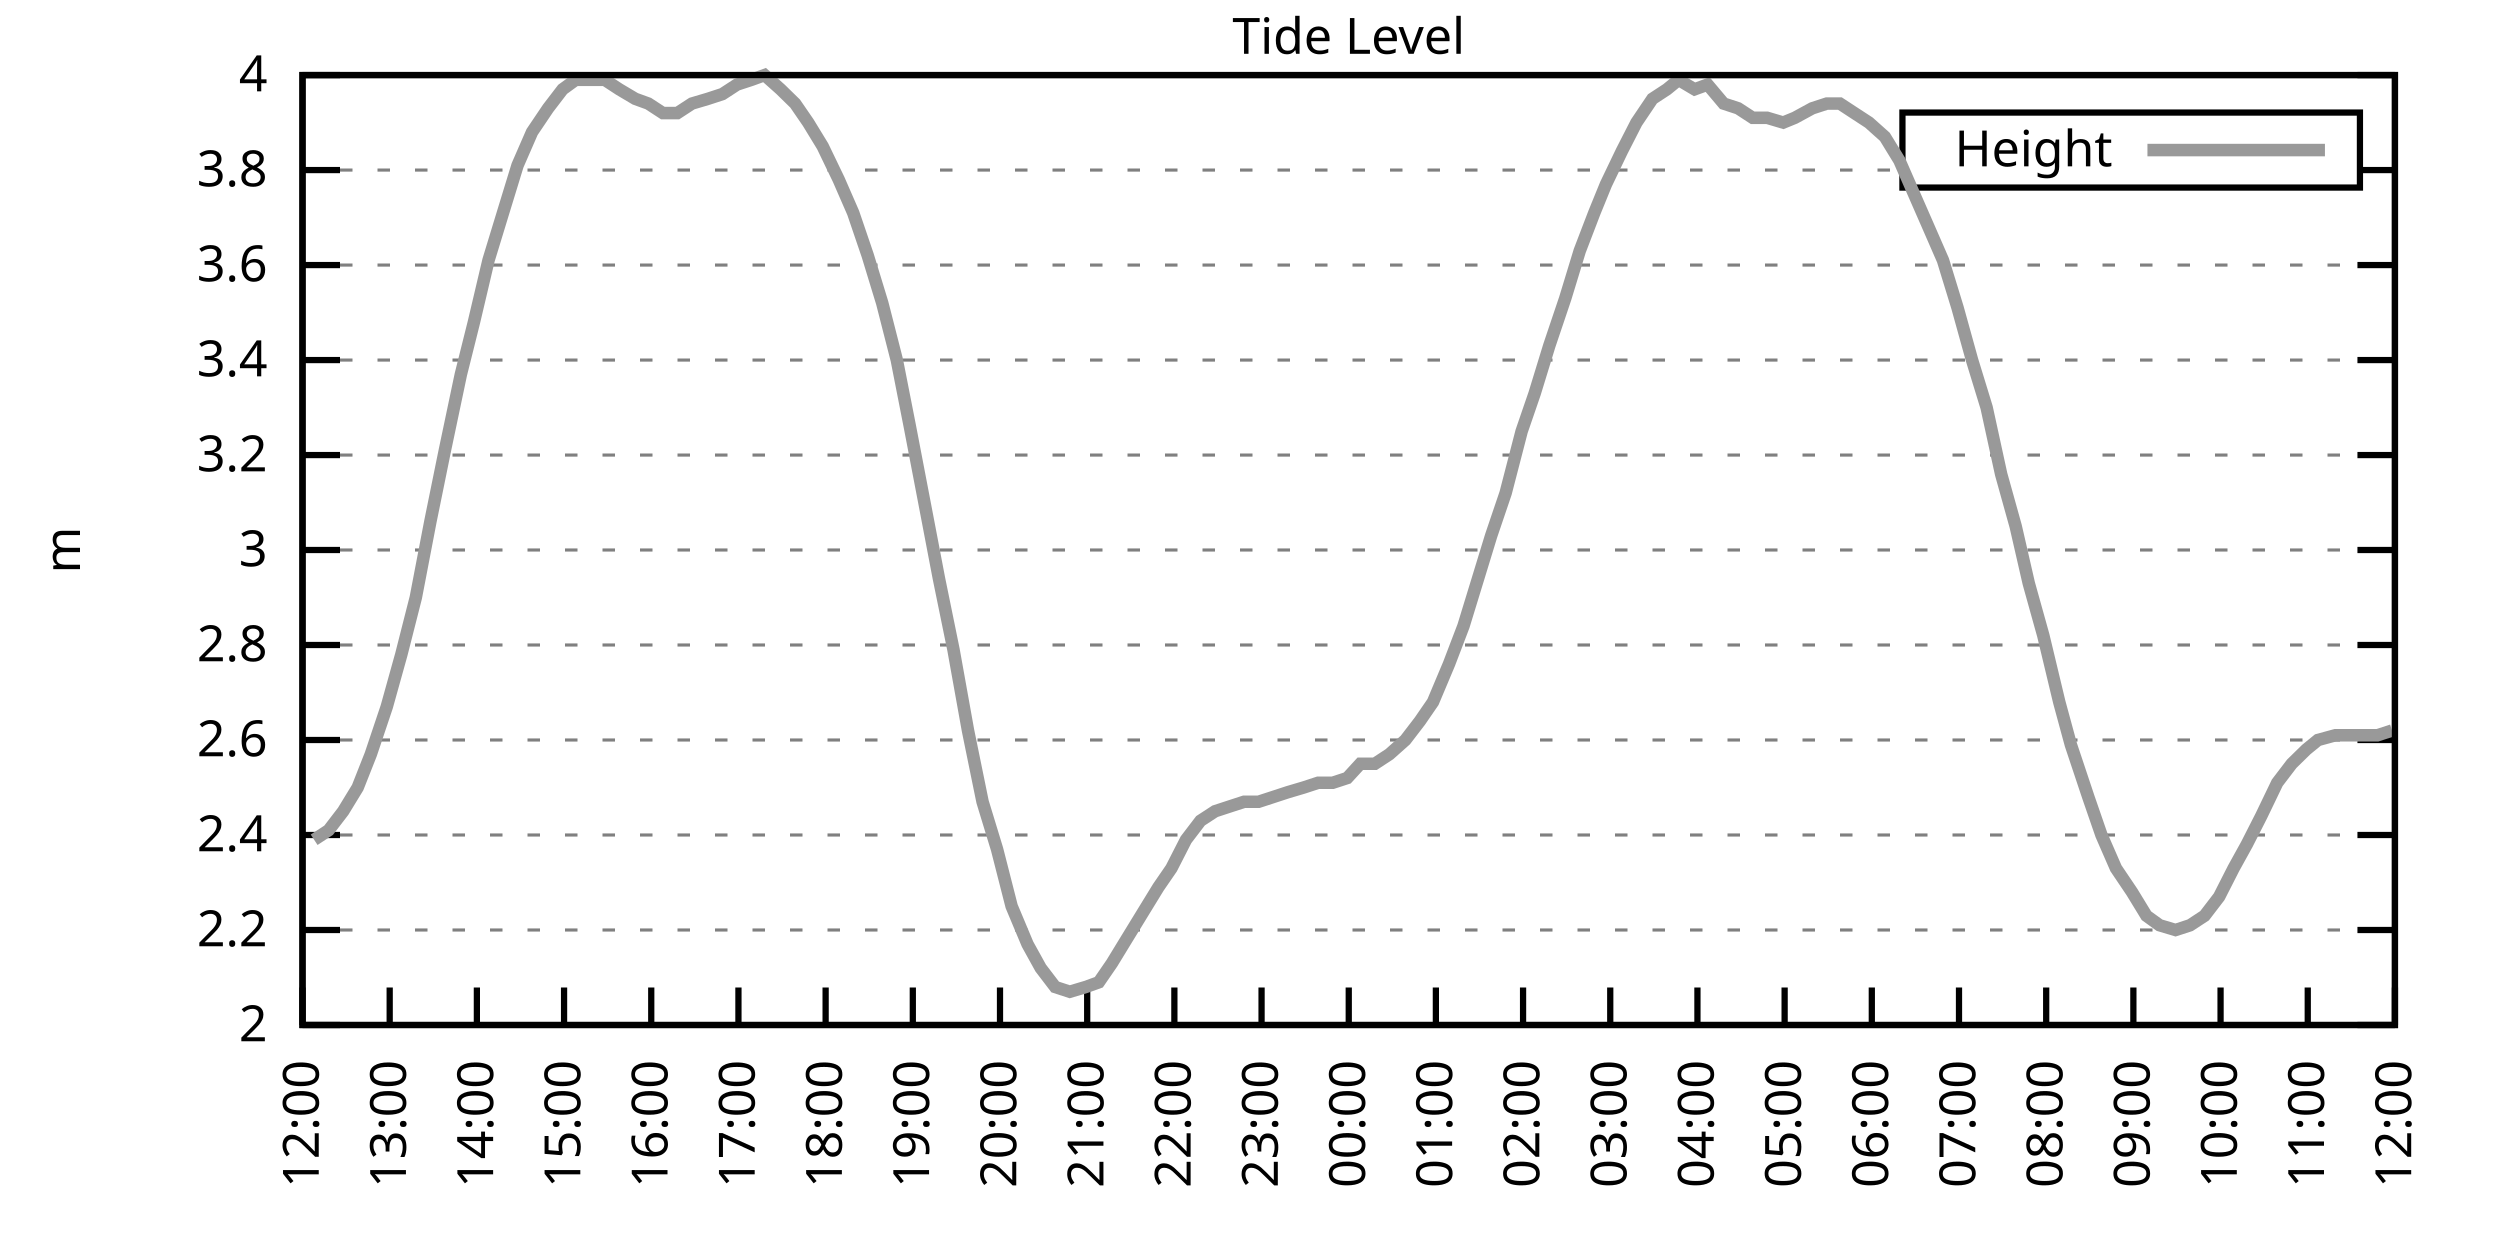
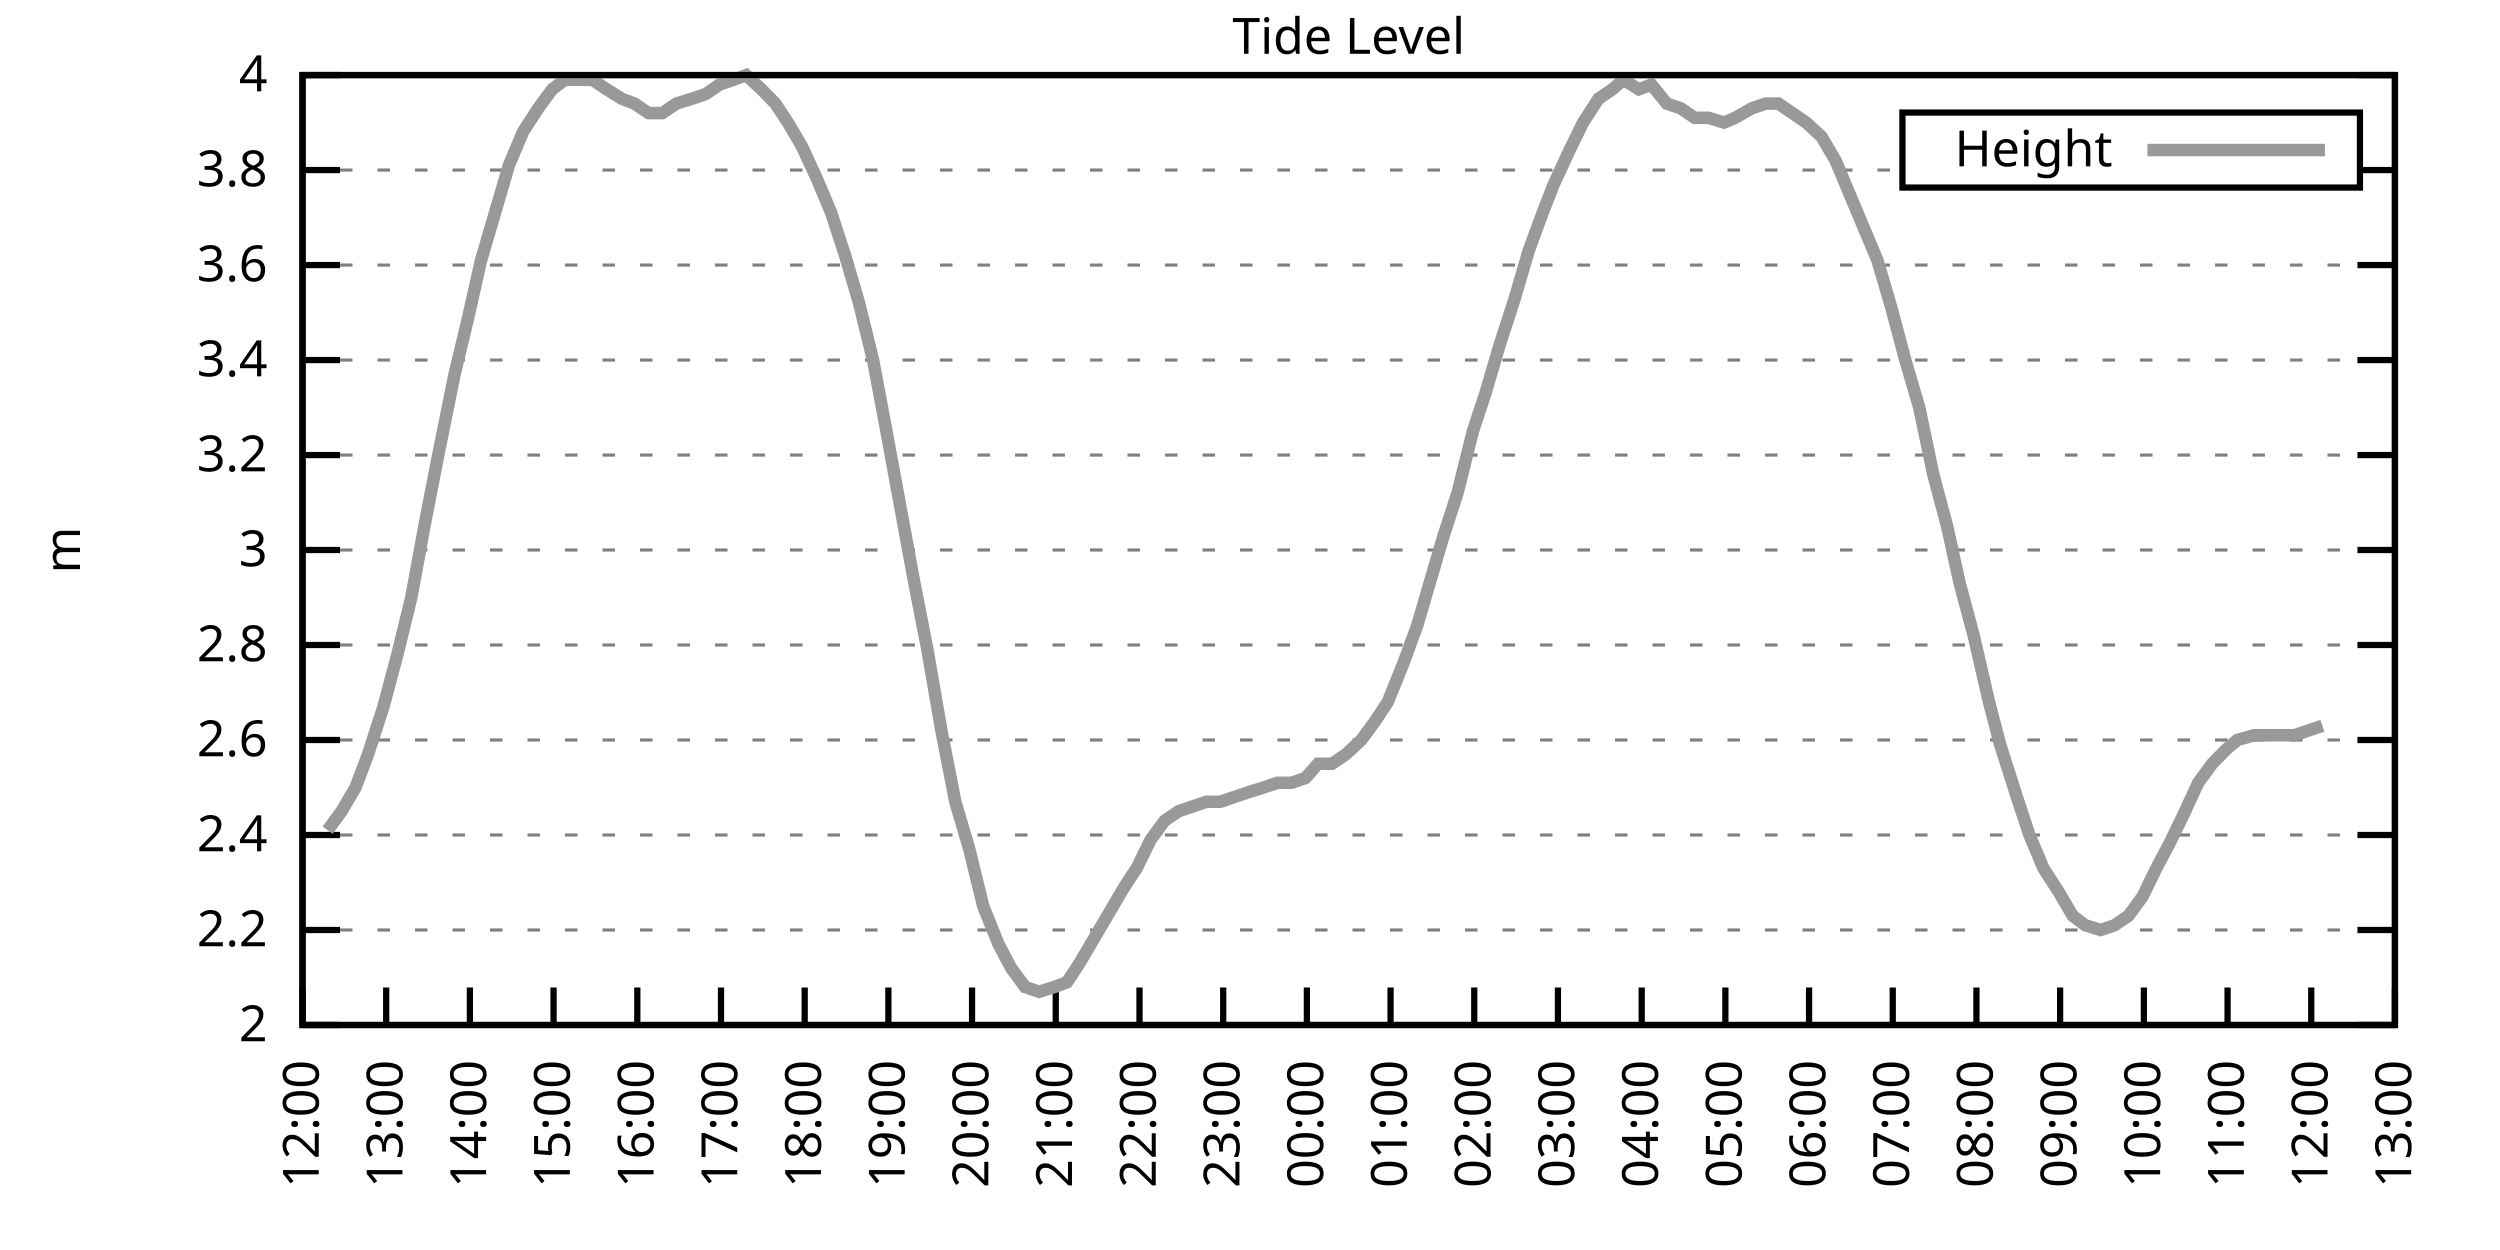
<svg xmlns="http://www.w3.org/2000/svg" xmlns:xlink="http://www.w3.org/1999/xlink" width="400" height="200" viewBox="0 0 400 200">
  <g id="gnuplot_canvas">
    <rect x="0" y="0" width="400" height="200" fill="none" />
    <defs>
      <circle id="gpDot" r="0.5" stroke-width="0.5" stroke="currentColor" />
      <path id="gpPt0" stroke-width="0.333" stroke="currentColor" d="M-1,0 h2 M0,-1 v2" />
      <path id="gpPt1" stroke-width="0.333" stroke="currentColor" d="M-1,-1 L1,1 M1,-1 L-1,1" />
      <path id="gpPt2" stroke-width="0.333" stroke="currentColor" d="M-1,0 L1,0 M0,-1 L0,1 M-1,-1 L1,1 M-1,1 L1,-1" />
      <rect id="gpPt3" stroke-width="0.333" stroke="currentColor" x="-1" y="-1" width="2" height="2" />
      <rect id="gpPt4" stroke-width="0.333" stroke="currentColor" fill="currentColor" x="-1" y="-1" width="2" height="2" />
      <circle id="gpPt5" stroke-width="0.333" stroke="currentColor" cx="0" cy="0" r="1" />
      <use xlink:href="#gpPt5" id="gpPt6" fill="currentColor" stroke="none" />
      <path id="gpPt7" stroke-width="0.333" stroke="currentColor" d="M0,-1.33 L-1.33,0.67 L1.33,0.67 z" />
      <use xlink:href="#gpPt7" id="gpPt8" fill="currentColor" stroke="none" />
      <use xlink:href="#gpPt7" id="gpPt9" stroke="currentColor" transform="rotate(180)" />
      <use xlink:href="#gpPt9" id="gpPt10" fill="currentColor" stroke="none" />
      <use xlink:href="#gpPt3" id="gpPt11" stroke="currentColor" transform="rotate(45)" />
      <use xlink:href="#gpPt11" id="gpPt12" fill="currentColor" stroke="none" />
      <path id="gpPt13" stroke-width="0.333" stroke="currentColor" d="M0,1.330 L1.265,0.411 L0.782,-1.067 L-0.782,-1.076 L-1.265,0.411 z" />
      <use xlink:href="#gpPt13" id="gpPt14" fill="currentColor" stroke="none" />
      <filter id="textbox" filterUnits="objectBoundingBox" x="0" y="0" height="1" width="1">
        <feFlood flood-color="white" flood-opacity="1" result="bgnd" />
        <feComposite in="SourceGraphic" in2="bgnd" operator="atop" />
      </filter>
      <filter id="greybox" filterUnits="objectBoundingBox" x="0" y="0" height="1" width="1">
        <feFlood flood-color="lightgrey" flood-opacity="1" result="grey" />
        <feComposite in="SourceGraphic" in2="grey" operator="atop" />
      </filter>
    </defs>
    <g fill="none" color="white" stroke="currentColor" stroke-width="1.00" stroke-linecap="butt" stroke-linejoin="miter">
</g>
    <g fill="none" color="black" stroke="currentColor" stroke-width="1.00" stroke-linecap="butt" stroke-linejoin="miter">
      <g stroke="none" shape-rendering="crispEdges">
        <polygon fill="rgb(255, 255, 255)" points="48.40,164.00 383.18,164.00 383.18,12.02 48.40,12.02 " />
      </g>
    </g>
    <g fill="none" color="black" stroke="currentColor" stroke-width="1.00" stroke-linecap="butt" stroke-linejoin="miter">
</g>
    <g fill="none" color="black" stroke="black" stroke-width="0.50" stroke-linecap="butt" stroke-linejoin="miter">
</g>
    <g fill="none" color="gray" stroke="currentColor" stroke-width="0.50" stroke-linecap="butt" stroke-linejoin="miter">
      <path stroke="gray" stroke-dasharray="2,4" class="gridline" d="M48.40,164.00 L383.19,164.00  " />
    </g>
    <g fill="none" color="gray" stroke="gray" stroke-width="1.00" stroke-linecap="butt" stroke-linejoin="miter">
</g>
    <g fill="none" color="black" stroke="currentColor" stroke-width="1.00" stroke-linecap="butt" stroke-linejoin="miter">
      <path stroke="black" d="M48.40,164.00 L54.40,164.00 M383.19,164.00 L377.19,164.00  " />
      <g transform="translate(42.80,166.60)" stroke="none" fill="black" font-family="Sans" font-size="8.00" text-anchor="end">
        <text>
          <tspan font-family="Sans"> 2</tspan>
        </text>
      </g>
    </g>
    <g fill="none" color="black" stroke="currentColor" stroke-width="1.00" stroke-linecap="butt" stroke-linejoin="miter">
</g>
    <g fill="none" color="black" stroke="black" stroke-width="0.50" stroke-linecap="butt" stroke-linejoin="miter">
</g>
    <g fill="none" color="gray" stroke="currentColor" stroke-width="0.50" stroke-linecap="butt" stroke-linejoin="miter">
      <path stroke="gray" stroke-dasharray="2,4" class="gridline" d="M48.40,148.80 L383.19,148.80  " />
    </g>
    <g fill="none" color="gray" stroke="gray" stroke-width="1.00" stroke-linecap="butt" stroke-linejoin="miter">
</g>
    <g fill="none" color="black" stroke="currentColor" stroke-width="1.00" stroke-linecap="butt" stroke-linejoin="miter">
      <path stroke="black" d="M48.40,148.80 L54.40,148.80 M383.19,148.80 L377.19,148.80  " />
      <g transform="translate(42.80,151.40)" stroke="none" fill="black" font-family="Sans" font-size="8.00" text-anchor="end">
        <text>
          <tspan font-family="Sans"> 2.2</tspan>
        </text>
      </g>
    </g>
    <g fill="none" color="black" stroke="currentColor" stroke-width="1.00" stroke-linecap="butt" stroke-linejoin="miter">
</g>
    <g fill="none" color="black" stroke="black" stroke-width="0.50" stroke-linecap="butt" stroke-linejoin="miter">
</g>
    <g fill="none" color="gray" stroke="currentColor" stroke-width="0.50" stroke-linecap="butt" stroke-linejoin="miter">
      <path stroke="gray" stroke-dasharray="2,4" class="gridline" d="M48.40,133.60 L383.19,133.60  " />
    </g>
    <g fill="none" color="gray" stroke="gray" stroke-width="1.00" stroke-linecap="butt" stroke-linejoin="miter">
</g>
    <g fill="none" color="black" stroke="currentColor" stroke-width="1.00" stroke-linecap="butt" stroke-linejoin="miter">
      <path stroke="black" d="M48.40,133.60 L54.40,133.60 M383.19,133.60 L377.19,133.60  " />
      <g transform="translate(42.80,136.20)" stroke="none" fill="black" font-family="Sans" font-size="8.00" text-anchor="end">
        <text>
          <tspan font-family="Sans"> 2.4</tspan>
        </text>
      </g>
    </g>
    <g fill="none" color="black" stroke="currentColor" stroke-width="1.00" stroke-linecap="butt" stroke-linejoin="miter">
</g>
    <g fill="none" color="black" stroke="black" stroke-width="0.50" stroke-linecap="butt" stroke-linejoin="miter">
</g>
    <g fill="none" color="gray" stroke="currentColor" stroke-width="0.50" stroke-linecap="butt" stroke-linejoin="miter">
      <path stroke="gray" stroke-dasharray="2,4" class="gridline" d="M48.40,118.40 L383.19,118.40  " />
    </g>
    <g fill="none" color="gray" stroke="gray" stroke-width="1.00" stroke-linecap="butt" stroke-linejoin="miter">
</g>
    <g fill="none" color="black" stroke="currentColor" stroke-width="1.00" stroke-linecap="butt" stroke-linejoin="miter">
      <path stroke="black" d="M48.40,118.40 L54.40,118.40 M383.19,118.40 L377.19,118.40  " />
      <g transform="translate(42.80,121.00)" stroke="none" fill="black" font-family="Sans" font-size="8.00" text-anchor="end">
        <text>
          <tspan font-family="Sans"> 2.6</tspan>
        </text>
      </g>
    </g>
    <g fill="none" color="black" stroke="currentColor" stroke-width="1.00" stroke-linecap="butt" stroke-linejoin="miter">
</g>
    <g fill="none" color="black" stroke="black" stroke-width="0.50" stroke-linecap="butt" stroke-linejoin="miter">
</g>
    <g fill="none" color="gray" stroke="currentColor" stroke-width="0.50" stroke-linecap="butt" stroke-linejoin="miter">
      <path stroke="gray" stroke-dasharray="2,4" class="gridline" d="M48.40,103.20 L383.19,103.20  " />
    </g>
    <g fill="none" color="gray" stroke="gray" stroke-width="1.00" stroke-linecap="butt" stroke-linejoin="miter">
</g>
    <g fill="none" color="black" stroke="currentColor" stroke-width="1.00" stroke-linecap="butt" stroke-linejoin="miter">
      <path stroke="black" d="M48.40,103.20 L54.40,103.20 M383.19,103.20 L377.19,103.20  " />
      <g transform="translate(42.80,105.80)" stroke="none" fill="black" font-family="Sans" font-size="8.00" text-anchor="end">
        <text>
          <tspan font-family="Sans"> 2.8</tspan>
        </text>
      </g>
    </g>
    <g fill="none" color="black" stroke="currentColor" stroke-width="1.00" stroke-linecap="butt" stroke-linejoin="miter">
</g>
    <g fill="none" color="black" stroke="black" stroke-width="0.50" stroke-linecap="butt" stroke-linejoin="miter">
</g>
    <g fill="none" color="gray" stroke="currentColor" stroke-width="0.50" stroke-linecap="butt" stroke-linejoin="miter">
      <path stroke="gray" stroke-dasharray="2,4" class="gridline" d="M48.40,88.00 L383.19,88.00  " />
    </g>
    <g fill="none" color="gray" stroke="gray" stroke-width="1.00" stroke-linecap="butt" stroke-linejoin="miter">
</g>
    <g fill="none" color="black" stroke="currentColor" stroke-width="1.00" stroke-linecap="butt" stroke-linejoin="miter">
      <path stroke="black" d="M48.40,88.00 L54.40,88.00 M383.19,88.00 L377.19,88.00  " />
      <g transform="translate(42.80,90.60)" stroke="none" fill="black" font-family="Sans" font-size="8.00" text-anchor="end">
        <text>
          <tspan font-family="Sans"> 3</tspan>
        </text>
      </g>
    </g>
    <g fill="none" color="black" stroke="currentColor" stroke-width="1.00" stroke-linecap="butt" stroke-linejoin="miter">
</g>
    <g fill="none" color="black" stroke="black" stroke-width="0.50" stroke-linecap="butt" stroke-linejoin="miter">
</g>
    <g fill="none" color="gray" stroke="currentColor" stroke-width="0.50" stroke-linecap="butt" stroke-linejoin="miter">
      <path stroke="gray" stroke-dasharray="2,4" class="gridline" d="M48.40,72.81 L383.19,72.81  " />
    </g>
    <g fill="none" color="gray" stroke="gray" stroke-width="1.00" stroke-linecap="butt" stroke-linejoin="miter">
</g>
    <g fill="none" color="black" stroke="currentColor" stroke-width="1.00" stroke-linecap="butt" stroke-linejoin="miter">
      <path stroke="black" d="M48.40,72.81 L54.40,72.81 M383.19,72.81 L377.19,72.81  " />
      <g transform="translate(42.80,75.41)" stroke="none" fill="black" font-family="Sans" font-size="8.00" text-anchor="end">
        <text>
          <tspan font-family="Sans"> 3.2</tspan>
        </text>
      </g>
    </g>
    <g fill="none" color="black" stroke="currentColor" stroke-width="1.00" stroke-linecap="butt" stroke-linejoin="miter">
</g>
    <g fill="none" color="black" stroke="black" stroke-width="0.50" stroke-linecap="butt" stroke-linejoin="miter">
</g>
    <g fill="none" color="gray" stroke="currentColor" stroke-width="0.50" stroke-linecap="butt" stroke-linejoin="miter">
      <path stroke="gray" stroke-dasharray="2,4" class="gridline" d="M48.40,57.61 L383.19,57.61  " />
    </g>
    <g fill="none" color="gray" stroke="gray" stroke-width="1.00" stroke-linecap="butt" stroke-linejoin="miter">
</g>
    <g fill="none" color="black" stroke="currentColor" stroke-width="1.00" stroke-linecap="butt" stroke-linejoin="miter">
      <path stroke="black" d="M48.40,57.61 L54.40,57.61 M383.19,57.61 L377.19,57.61  " />
      <g transform="translate(42.80,60.21)" stroke="none" fill="black" font-family="Sans" font-size="8.00" text-anchor="end">
        <text>
          <tspan font-family="Sans"> 3.4</tspan>
        </text>
      </g>
    </g>
    <g fill="none" color="black" stroke="currentColor" stroke-width="1.00" stroke-linecap="butt" stroke-linejoin="miter">
</g>
    <g fill="none" color="black" stroke="black" stroke-width="0.50" stroke-linecap="butt" stroke-linejoin="miter">
</g>
    <g fill="none" color="gray" stroke="currentColor" stroke-width="0.50" stroke-linecap="butt" stroke-linejoin="miter">
      <path stroke="gray" stroke-dasharray="2,4" class="gridline" d="M48.40,42.41 L383.19,42.41  " />
    </g>
    <g fill="none" color="gray" stroke="gray" stroke-width="1.00" stroke-linecap="butt" stroke-linejoin="miter">
</g>
    <g fill="none" color="black" stroke="currentColor" stroke-width="1.00" stroke-linecap="butt" stroke-linejoin="miter">
      <path stroke="black" d="M48.40,42.41 L54.40,42.41 M383.19,42.41 L377.19,42.41  " />
      <g transform="translate(42.80,45.01)" stroke="none" fill="black" font-family="Sans" font-size="8.00" text-anchor="end">
        <text>
          <tspan font-family="Sans"> 3.6</tspan>
        </text>
      </g>
    </g>
    <g fill="none" color="black" stroke="currentColor" stroke-width="1.00" stroke-linecap="butt" stroke-linejoin="miter">
</g>
    <g fill="none" color="black" stroke="black" stroke-width="0.50" stroke-linecap="butt" stroke-linejoin="miter">
</g>
    <g fill="none" color="gray" stroke="currentColor" stroke-width="0.50" stroke-linecap="butt" stroke-linejoin="miter">
      <path stroke="gray" stroke-dasharray="2,4" class="gridline" d="M48.40,27.21 L304.39,27.21 M377.59,27.21 L383.19,27.21  " />
    </g>
    <g fill="none" color="gray" stroke="gray" stroke-width="1.00" stroke-linecap="butt" stroke-linejoin="miter">
</g>
    <g fill="none" color="black" stroke="currentColor" stroke-width="1.00" stroke-linecap="butt" stroke-linejoin="miter">
      <path stroke="black" d="M48.40,27.21 L54.40,27.21 M383.19,27.21 L377.19,27.21  " />
      <g transform="translate(42.80,29.81)" stroke="none" fill="black" font-family="Sans" font-size="8.00" text-anchor="end">
        <text>
          <tspan font-family="Sans"> 3.8</tspan>
        </text>
      </g>
    </g>
    <g fill="none" color="black" stroke="currentColor" stroke-width="1.00" stroke-linecap="butt" stroke-linejoin="miter">
</g>
    <g fill="none" color="black" stroke="black" stroke-width="0.50" stroke-linecap="butt" stroke-linejoin="miter">
</g>
    <g fill="none" color="gray" stroke="currentColor" stroke-width="0.50" stroke-linecap="butt" stroke-linejoin="miter">
      <path stroke="gray" stroke-dasharray="2,4" class="gridline" d="M48.40,12.01 L383.19,12.01  " />
    </g>
    <g fill="none" color="gray" stroke="gray" stroke-width="1.00" stroke-linecap="butt" stroke-linejoin="miter">
</g>
    <g fill="none" color="black" stroke="currentColor" stroke-width="1.00" stroke-linecap="butt" stroke-linejoin="miter">
      <path stroke="black" d="M48.40,12.01 L54.40,12.01 M383.19,12.01 L377.19,12.01  " />
      <g transform="translate(42.80,14.61)" stroke="none" fill="black" font-family="Sans" font-size="8.00" text-anchor="end">
        <text>
          <tspan font-family="Sans"> 4</tspan>
        </text>
      </g>
    </g>
    <g fill="none" color="black" stroke="currentColor" stroke-width="1.00" stroke-linecap="butt" stroke-linejoin="miter">
      <path stroke="black" d="M48.40,164.00 L48.40,158.00  " />
      <g transform="translate(51.00,169.60) rotate(270.00)" stroke="none" fill="black" font-family="Sans" font-size="8.00" text-anchor="end">
        <text>
          <tspan font-family="Sans">12:00</tspan>
        </text>
      </g>
    </g>
    <g fill="none" color="black" stroke="currentColor" stroke-width="1.00" stroke-linecap="butt" stroke-linejoin="miter">
-       <path stroke="black" d="M62.35,164.00 L62.35,158.00  " />
-       <g transform="translate(64.95,169.60) rotate(270.00)" stroke="none" fill="black" font-family="Sans" font-size="8.00" text-anchor="end">
+       <path stroke="black" d="M61.79,164.00 L61.79,158.00  " />
+       <g transform="translate(64.39,169.60) rotate(270.00)" stroke="none" fill="black" font-family="Sans" font-size="8.00" text-anchor="end">
        <text>
          <tspan font-family="Sans">13:00</tspan>
        </text>
      </g>
    </g>
    <g fill="none" color="black" stroke="currentColor" stroke-width="1.00" stroke-linecap="butt" stroke-linejoin="miter">
-       <path stroke="black" d="M76.30,164.00 L76.30,158.00  " />
-       <g transform="translate(78.90,169.60) rotate(270.00)" stroke="none" fill="black" font-family="Sans" font-size="8.00" text-anchor="end">
+       <path stroke="black" d="M75.18,164.00 L75.18,158.00  " />
+       <g transform="translate(77.78,169.60) rotate(270.00)" stroke="none" fill="black" font-family="Sans" font-size="8.00" text-anchor="end">
        <text>
          <tspan font-family="Sans">14:00</tspan>
        </text>
      </g>
    </g>
    <g fill="none" color="black" stroke="currentColor" stroke-width="1.00" stroke-linecap="butt" stroke-linejoin="miter">
-       <path stroke="black" d="M90.25,164.00 L90.25,158.00  " />
-       <g transform="translate(92.85,169.60) rotate(270.00)" stroke="none" fill="black" font-family="Sans" font-size="8.00" text-anchor="end">
+       <path stroke="black" d="M88.57,164.00 L88.57,158.00  " />
+       <g transform="translate(91.17,169.60) rotate(270.00)" stroke="none" fill="black" font-family="Sans" font-size="8.00" text-anchor="end">
        <text>
          <tspan font-family="Sans">15:00</tspan>
        </text>
      </g>
    </g>
    <g fill="none" color="black" stroke="currentColor" stroke-width="1.00" stroke-linecap="butt" stroke-linejoin="miter">
-       <path stroke="black" d="M104.20,164.00 L104.20,158.00  " />
-       <g transform="translate(106.80,169.60) rotate(270.00)" stroke="none" fill="black" font-family="Sans" font-size="8.00" text-anchor="end">
+       <path stroke="black" d="M101.97,164.00 L101.97,158.00  " />
+       <g transform="translate(104.57,169.60) rotate(270.00)" stroke="none" fill="black" font-family="Sans" font-size="8.00" text-anchor="end">
        <text>
          <tspan font-family="Sans">16:00</tspan>
        </text>
      </g>
    </g>
    <g fill="none" color="black" stroke="currentColor" stroke-width="1.00" stroke-linecap="butt" stroke-linejoin="miter">
-       <path stroke="black" d="M118.15,164.00 L118.15,158.00  " />
-       <g transform="translate(120.75,169.60) rotate(270.00)" stroke="none" fill="black" font-family="Sans" font-size="8.00" text-anchor="end">
+       <path stroke="black" d="M115.36,164.00 L115.36,158.00  " />
+       <g transform="translate(117.96,169.60) rotate(270.00)" stroke="none" fill="black" font-family="Sans" font-size="8.00" text-anchor="end">
        <text>
          <tspan font-family="Sans">17:00</tspan>
        </text>
      </g>
    </g>
    <g fill="none" color="black" stroke="currentColor" stroke-width="1.00" stroke-linecap="butt" stroke-linejoin="miter">
-       <path stroke="black" d="M132.10,164.00 L132.10,158.00  " />
-       <g transform="translate(134.70,169.60) rotate(270.00)" stroke="none" fill="black" font-family="Sans" font-size="8.00" text-anchor="end">
+       <path stroke="black" d="M128.75,164.00 L128.75,158.00  " />
+       <g transform="translate(131.35,169.60) rotate(270.00)" stroke="none" fill="black" font-family="Sans" font-size="8.00" text-anchor="end">
        <text>
          <tspan font-family="Sans">18:00</tspan>
        </text>
      </g>
    </g>
    <g fill="none" color="black" stroke="currentColor" stroke-width="1.00" stroke-linecap="butt" stroke-linejoin="miter">
-       <path stroke="black" d="M146.05,164.00 L146.05,158.00  " />
-       <g transform="translate(148.65,169.60) rotate(270.00)" stroke="none" fill="black" font-family="Sans" font-size="8.00" text-anchor="end">
+       <path stroke="black" d="M142.14,164.00 L142.14,158.00  " />
+       <g transform="translate(144.74,169.60) rotate(270.00)" stroke="none" fill="black" font-family="Sans" font-size="8.00" text-anchor="end">
        <text>
          <tspan font-family="Sans">19:00</tspan>
        </text>
      </g>
    </g>
    <g fill="none" color="black" stroke="currentColor" stroke-width="1.00" stroke-linecap="butt" stroke-linejoin="miter">
-       <path stroke="black" d="M160.00,164.00 L160.00,158.00  " />
-       <g transform="translate(162.60,169.60) rotate(270.00)" stroke="none" fill="black" font-family="Sans" font-size="8.00" text-anchor="end">
+       <path stroke="black" d="M155.53,164.00 L155.53,158.00  " />
+       <g transform="translate(158.13,169.60) rotate(270.00)" stroke="none" fill="black" font-family="Sans" font-size="8.00" text-anchor="end">
        <text>
          <tspan font-family="Sans">20:00</tspan>
        </text>
      </g>
    </g>
    <g fill="none" color="black" stroke="currentColor" stroke-width="1.00" stroke-linecap="butt" stroke-linejoin="miter">
-       <path stroke="black" d="M173.95,164.00 L173.95,158.00  " />
-       <g transform="translate(176.55,169.60) rotate(270.00)" stroke="none" fill="black" font-family="Sans" font-size="8.00" text-anchor="end">
+       <path stroke="black" d="M168.92,164.00 L168.92,158.00  " />
+       <g transform="translate(171.52,169.60) rotate(270.00)" stroke="none" fill="black" font-family="Sans" font-size="8.00" text-anchor="end">
        <text>
          <tspan font-family="Sans">21:00</tspan>
        </text>
      </g>
    </g>
    <g fill="none" color="black" stroke="currentColor" stroke-width="1.00" stroke-linecap="butt" stroke-linejoin="miter">
-       <path stroke="black" d="M187.90,164.00 L187.90,158.00  " />
-       <g transform="translate(190.50,169.60) rotate(270.00)" stroke="none" fill="black" font-family="Sans" font-size="8.00" text-anchor="end">
+       <path stroke="black" d="M182.32,164.00 L182.32,158.00  " />
+       <g transform="translate(184.92,169.60) rotate(270.00)" stroke="none" fill="black" font-family="Sans" font-size="8.00" text-anchor="end">
        <text>
          <tspan font-family="Sans">22:00</tspan>
        </text>
      </g>
    </g>
    <g fill="none" color="black" stroke="currentColor" stroke-width="1.00" stroke-linecap="butt" stroke-linejoin="miter">
-       <path stroke="black" d="M201.85,164.00 L201.85,158.00  " />
-       <g transform="translate(204.45,169.60) rotate(270.00)" stroke="none" fill="black" font-family="Sans" font-size="8.00" text-anchor="end">
+       <path stroke="black" d="M195.71,164.00 L195.71,158.00  " />
+       <g transform="translate(198.31,169.60) rotate(270.00)" stroke="none" fill="black" font-family="Sans" font-size="8.00" text-anchor="end">
        <text>
          <tspan font-family="Sans">23:00</tspan>
        </text>
      </g>
    </g>
    <g fill="none" color="black" stroke="currentColor" stroke-width="1.00" stroke-linecap="butt" stroke-linejoin="miter">
-       <path stroke="black" d="M215.80,164.00 L215.80,158.00  " />
-       <g transform="translate(218.40,169.60) rotate(270.00)" stroke="none" fill="black" font-family="Sans" font-size="8.00" text-anchor="end">
+       <path stroke="black" d="M209.10,164.00 L209.10,158.00  " />
+       <g transform="translate(211.70,169.60) rotate(270.00)" stroke="none" fill="black" font-family="Sans" font-size="8.00" text-anchor="end">
        <text>
          <tspan font-family="Sans">00:00</tspan>
        </text>
      </g>
    </g>
    <g fill="none" color="black" stroke="currentColor" stroke-width="1.00" stroke-linecap="butt" stroke-linejoin="miter">
-       <path stroke="black" d="M229.74,164.00 L229.74,158.00  " />
-       <g transform="translate(232.34,169.60) rotate(270.00)" stroke="none" fill="black" font-family="Sans" font-size="8.00" text-anchor="end">
+       <path stroke="black" d="M222.49,164.00 L222.49,158.00  " />
+       <g transform="translate(225.09,169.60) rotate(270.00)" stroke="none" fill="black" font-family="Sans" font-size="8.00" text-anchor="end">
        <text>
          <tspan font-family="Sans">01:00</tspan>
        </text>
      </g>
    </g>
    <g fill="none" color="black" stroke="currentColor" stroke-width="1.00" stroke-linecap="butt" stroke-linejoin="miter">
-       <path stroke="black" d="M243.69,164.00 L243.69,158.00  " />
-       <g transform="translate(246.29,169.60) rotate(270.00)" stroke="none" fill="black" font-family="Sans" font-size="8.00" text-anchor="end">
+       <path stroke="black" d="M235.88,164.00 L235.88,158.00  " />
+       <g transform="translate(238.48,169.60) rotate(270.00)" stroke="none" fill="black" font-family="Sans" font-size="8.00" text-anchor="end">
        <text>
          <tspan font-family="Sans">02:00</tspan>
        </text>
      </g>
    </g>
    <g fill="none" color="black" stroke="currentColor" stroke-width="1.00" stroke-linecap="butt" stroke-linejoin="miter">
-       <path stroke="black" d="M257.64,164.00 L257.64,158.00  " />
-       <g transform="translate(260.24,169.60) rotate(270.00)" stroke="none" fill="black" font-family="Sans" font-size="8.00" text-anchor="end">
+       <path stroke="black" d="M249.27,164.00 L249.27,158.00  " />
+       <g transform="translate(251.87,169.60) rotate(270.00)" stroke="none" fill="black" font-family="Sans" font-size="8.00" text-anchor="end">
        <text>
          <tspan font-family="Sans">03:00</tspan>
        </text>
      </g>
    </g>
    <g fill="none" color="black" stroke="currentColor" stroke-width="1.00" stroke-linecap="butt" stroke-linejoin="miter">
-       <path stroke="black" d="M271.59,164.00 L271.59,158.00  " />
-       <g transform="translate(274.19,169.60) rotate(270.00)" stroke="none" fill="black" font-family="Sans" font-size="8.00" text-anchor="end">
+       <path stroke="black" d="M262.67,164.00 L262.67,158.00  " />
+       <g transform="translate(265.27,169.60) rotate(270.00)" stroke="none" fill="black" font-family="Sans" font-size="8.00" text-anchor="end">
        <text>
          <tspan font-family="Sans">04:00</tspan>
        </text>
      </g>
    </g>
    <g fill="none" color="black" stroke="currentColor" stroke-width="1.00" stroke-linecap="butt" stroke-linejoin="miter">
-       <path stroke="black" d="M285.54,164.00 L285.54,158.00  " />
-       <g transform="translate(288.14,169.60) rotate(270.00)" stroke="none" fill="black" font-family="Sans" font-size="8.00" text-anchor="end">
+       <path stroke="black" d="M276.06,164.00 L276.06,158.00  " />
+       <g transform="translate(278.66,169.60) rotate(270.00)" stroke="none" fill="black" font-family="Sans" font-size="8.00" text-anchor="end">
        <text>
          <tspan font-family="Sans">05:00</tspan>
        </text>
      </g>
    </g>
    <g fill="none" color="black" stroke="currentColor" stroke-width="1.00" stroke-linecap="butt" stroke-linejoin="miter">
-       <path stroke="black" d="M299.49,164.00 L299.49,158.00  " />
-       <g transform="translate(302.09,169.60) rotate(270.00)" stroke="none" fill="black" font-family="Sans" font-size="8.00" text-anchor="end">
+       <path stroke="black" d="M289.45,164.00 L289.45,158.00  " />
+       <g transform="translate(292.05,169.60) rotate(270.00)" stroke="none" fill="black" font-family="Sans" font-size="8.00" text-anchor="end">
        <text>
          <tspan font-family="Sans">06:00</tspan>
        </text>
      </g>
    </g>
    <g fill="none" color="black" stroke="currentColor" stroke-width="1.00" stroke-linecap="butt" stroke-linejoin="miter">
-       <path stroke="black" d="M313.44,164.00 L313.44,158.00  " />
-       <g transform="translate(316.04,169.60) rotate(270.00)" stroke="none" fill="black" font-family="Sans" font-size="8.00" text-anchor="end">
+       <path stroke="black" d="M302.84,164.00 L302.84,158.00  " />
+       <g transform="translate(305.44,169.60) rotate(270.00)" stroke="none" fill="black" font-family="Sans" font-size="8.00" text-anchor="end">
        <text>
          <tspan font-family="Sans">07:00</tspan>
        </text>
      </g>
    </g>
    <g fill="none" color="black" stroke="currentColor" stroke-width="1.00" stroke-linecap="butt" stroke-linejoin="miter">
-       <path stroke="black" d="M327.39,164.00 L327.39,158.00  " />
-       <g transform="translate(329.99,169.60) rotate(270.00)" stroke="none" fill="black" font-family="Sans" font-size="8.00" text-anchor="end">
+       <path stroke="black" d="M316.23,164.00 L316.23,158.00  " />
+       <g transform="translate(318.83,169.60) rotate(270.00)" stroke="none" fill="black" font-family="Sans" font-size="8.00" text-anchor="end">
        <text>
          <tspan font-family="Sans">08:00</tspan>
        </text>
      </g>
    </g>
    <g fill="none" color="black" stroke="currentColor" stroke-width="1.00" stroke-linecap="butt" stroke-linejoin="miter">
-       <path stroke="black" d="M341.34,164.00 L341.34,158.00  " />
-       <g transform="translate(343.94,169.60) rotate(270.00)" stroke="none" fill="black" font-family="Sans" font-size="8.00" text-anchor="end">
+       <path stroke="black" d="M329.62,164.00 L329.62,158.00  " />
+       <g transform="translate(332.22,169.60) rotate(270.00)" stroke="none" fill="black" font-family="Sans" font-size="8.00" text-anchor="end">
        <text>
          <tspan font-family="Sans">09:00</tspan>
        </text>
      </g>
    </g>
    <g fill="none" color="black" stroke="currentColor" stroke-width="1.00" stroke-linecap="butt" stroke-linejoin="miter">
-       <path stroke="black" d="M355.29,164.00 L355.29,158.00  " />
-       <g transform="translate(357.89,169.60) rotate(270.00)" stroke="none" fill="black" font-family="Sans" font-size="8.00" text-anchor="end">
+       <path stroke="black" d="M343.02,164.00 L343.02,158.00  " />
+       <g transform="translate(345.62,169.60) rotate(270.00)" stroke="none" fill="black" font-family="Sans" font-size="8.00" text-anchor="end">
        <text>
          <tspan font-family="Sans">10:00</tspan>
        </text>
      </g>
    </g>
    <g fill="none" color="black" stroke="currentColor" stroke-width="1.00" stroke-linecap="butt" stroke-linejoin="miter">
-       <path stroke="black" d="M369.24,164.00 L369.24,158.00  " />
-       <g transform="translate(371.84,169.60) rotate(270.00)" stroke="none" fill="black" font-family="Sans" font-size="8.00" text-anchor="end">
+       <path stroke="black" d="M356.41,164.00 L356.41,158.00  " />
+       <g transform="translate(359.01,169.60) rotate(270.00)" stroke="none" fill="black" font-family="Sans" font-size="8.00" text-anchor="end">
        <text>
          <tspan font-family="Sans">11:00</tspan>
+         </text>
+       </g>
+     </g>
+     <g fill="none" color="black" stroke="currentColor" stroke-width="1.00" stroke-linecap="butt" stroke-linejoin="miter">
+       <path stroke="black" d="M369.80,164.00 L369.80,158.00  " />
+       <g transform="translate(372.40,169.60) rotate(270.00)" stroke="none" fill="black" font-family="Sans" font-size="8.00" text-anchor="end">
+         <text>
+           <tspan font-family="Sans">12:00</tspan>
        </text>
      </g>
    </g>
    <g fill="none" color="black" stroke="currentColor" stroke-width="1.00" stroke-linecap="butt" stroke-linejoin="miter">
      <path stroke="black" d="M383.19,164.00 L383.19,158.00  " />
      <g transform="translate(385.79,169.60) rotate(270.00)" stroke="none" fill="black" font-family="Sans" font-size="8.00" text-anchor="end">
        <text>
-           <tspan font-family="Sans">12:00</tspan>
+           <tspan font-family="Sans">13:00</tspan>
        </text>
      </g>
    </g>
    <g fill="none" color="black" stroke="currentColor" stroke-width="1.00" stroke-linecap="butt" stroke-linejoin="miter">
</g>
    <g fill="none" color="black" stroke="currentColor" stroke-width="1.00" stroke-linecap="butt" stroke-linejoin="miter">
      <path stroke="black" d="M48.40,12.01 L48.40,164.00 L383.19,164.00 L383.19,12.01 L48.40,12.01 Z  " />
    </g>
    <g fill="none" color="black" stroke="currentColor" stroke-width="1.00" stroke-linecap="butt" stroke-linejoin="miter">
</g>
    <g fill="none" color="black" stroke="currentColor" stroke-width="1.00" stroke-linecap="butt" stroke-linejoin="miter">
      <path stroke="black" d="M304.39,30.01 L304.39,18.01 L377.59,18.01 L377.59,30.01 L304.39,30.01 Z  " />
    </g>
    <g id="Tide_level_plot_1">
      <g fill="none" color="white" stroke="black" stroke-width="2.00" stroke-linecap="butt" stroke-linejoin="miter">
</g>
      <g fill="none" color="black" stroke="currentColor" stroke-width="2.00" stroke-linecap="butt" stroke-linejoin="miter">
        <g transform="translate(337.99,26.61)" stroke="none" fill="black" font-family="Sans" font-size="8.00" text-anchor="end">
          <text>
            <tspan font-family="Sans">Height</tspan>
          </text>
        </g>
      </g>
      <g fill="none" color="black" stroke="currentColor" stroke-width="2.00" stroke-linecap="butt" stroke-linejoin="miter">
-         <path stroke="rgb(153, 153, 153)" d="M343.59,24.01 L371.99,24.01 M50.26,134.36 L52.58,132.84 L54.91,129.80 L57.23,126.00 L59.33,120.68 L61.88,113.08   L64.21,104.72 L66.53,95.60 L68.86,83.45 L71.18,72.05 L73.74,59.89 L75.83,51.53 L78.16,41.65 L80.48,34.05   L82.81,26.45 L85.13,21.13 L87.69,17.33 L90.02,14.29 L92.11,12.77 L94.43,12.77 L96.76,12.77 L99.08,14.29   L101.64,15.81 L103.73,16.57 L106.06,18.09 L108.38,18.09 L110.71,16.57 L113.27,15.81 L115.59,15.05 L117.92,13.53   L120.24,12.77 L122.33,12.01 L124.89,14.29 L127.22,16.57 L129.31,19.61 L131.63,23.41 L134.19,28.73 L136.51,34.05   L138.84,40.89 L141.16,48.49 L143.49,57.61 L145.58,68.25 L147.91,80.41 L150.23,92.56 L152.56,103.96 L154.88,116.88   L157.21,128.28 L159.53,135.88 L161.86,145.00 L164.41,151.08 L166.51,154.88 L168.83,157.92 L171.16,158.68 L173.71,157.92   L175.81,157.16 L177.90,154.12 L180.22,150.32 L183.01,145.76 L185.34,141.96 L187.43,138.92 L189.76,134.36 L192.08,131.32   L194.41,129.80 L196.73,129.04 L199.06,128.28 L201.38,128.28 L203.71,127.52 L206.03,126.76 L208.59,126.00 L210.91,125.24   L213.24,125.24 L215.56,124.48 L217.65,122.20 L219.98,122.20 L222.30,120.68 L224.86,118.40 L227.19,115.36 L229.28,112.32   L231.84,106.24 L234.16,100.16 L236.49,92.56 L238.58,85.73 L240.90,78.89 L243.46,69.01 L245.55,62.93 L247.88,55.33   L250.44,47.73 L252.76,40.13 L255.09,34.05 L256.95,29.49 L259.50,24.17 L261.83,19.61 L264.39,15.81 L266.71,14.29   L268.57,12.77 L271.13,14.29 L273.22,13.53 L275.78,16.57 L278.10,17.33 L280.43,18.85 L282.75,18.85 L285.31,19.61   L287.17,18.85 L289.96,17.33 L292.29,16.57 L294.38,16.57 L296.70,18.09 L299.03,19.61 L301.58,21.89 L303.91,25.69   L306.23,31.01 L308.56,36.33 L310.88,41.65 L313.21,49.25 L315.53,57.61 L317.86,65.21 L320.18,75.85 L322.51,84.21   L324.60,93.32 L326.93,101.68 L329.48,112.32 L331.34,119.16 L334.13,127.52 L336.23,133.60 L338.55,138.92 L341.11,142.72   L343.43,146.52 L345.53,148.04 L348.08,148.80 L350.41,148.04 L352.73,146.52 L355.06,143.48 L357.38,138.92 L359.48,135.12   L361.80,130.56 L364.36,125.24 L366.68,122.20 L369.01,119.92 L370.87,118.40 L373.66,117.64 L375.98,117.64 L378.31,117.64   L380.40,117.64 L382.73,116.88  " />
+         <path stroke="rgb(153, 153, 153)" d="M343.59,24.01 L371.99,24.01 M52.42,132.84 L54.65,129.80 L56.88,126.00 L58.89,120.68 L61.35,113.08 L63.58,104.72   L65.81,95.60 L68.04,83.45 L70.27,72.05 L72.73,59.89 L74.74,51.53 L76.97,41.65 L79.20,34.05 L81.43,26.45   L83.66,21.13 L86.12,17.33 L88.35,14.29 L90.36,12.77 L92.59,12.77 L94.82,12.77 L97.06,14.29 L99.51,15.81   L101.52,16.57 L103.75,18.09 L105.98,18.09 L108.22,16.57 L110.67,15.81 L112.90,15.05 L115.13,13.53 L117.37,12.77   L119.38,12.01 L121.83,14.29 L124.06,16.57 L126.07,19.61 L128.30,23.41 L130.76,28.73 L132.99,34.05 L135.22,40.89   L137.45,48.49 L139.69,57.61 L141.69,68.25 L143.93,80.41 L146.16,92.56 L148.39,103.96 L150.62,116.88 L152.85,128.28   L155.09,135.88 L157.32,145.00 L159.77,151.08 L161.78,154.88 L164.01,157.92 L166.25,158.68 L168.70,157.92 L170.71,157.16   L172.72,154.12 L174.95,150.32 L177.63,145.76 L179.86,141.96 L181.87,138.92 L184.10,134.36 L186.33,131.32 L188.57,129.80   L190.80,129.04 L193.03,128.28 L195.26,128.28 L197.49,127.52 L199.73,126.76 L202.18,126.00 L204.41,125.24 L206.64,125.24   L208.88,124.48 L210.88,122.20 L213.12,122.20 L215.35,120.68 L217.80,118.40 L220.04,115.36 L222.04,112.32 L224.50,106.24   L226.73,100.16 L228.96,92.56 L230.97,85.73 L233.20,78.89 L235.66,69.01 L237.67,62.93 L239.90,55.33 L242.36,47.73   L244.59,40.13 L246.82,34.05 L248.60,29.49 L251.06,24.17 L253.29,19.61 L255.75,15.81 L257.98,14.29 L259.76,12.77   L262.22,14.29 L264.23,13.53 L266.68,16.57 L268.92,17.33 L271.15,18.85 L273.38,18.85 L275.83,19.61 L277.62,18.85   L280.30,17.33 L282.53,16.57 L284.54,16.57 L286.77,18.09 L289.00,19.61 L291.46,21.89 L293.69,25.69 L295.92,31.01   L298.15,36.33 L300.39,41.65 L302.62,49.25 L304.85,57.61 L307.08,65.21 L309.31,75.85 L311.54,84.21 L313.55,93.32   L315.79,101.68 L318.24,112.32 L320.03,119.16 L322.70,127.52 L324.71,133.60 L326.95,138.92 L329.40,142.72 L331.63,146.52   L333.64,148.04 L336.10,148.80 L338.33,148.04 L340.56,146.52 L342.79,143.48 L345.02,138.92 L347.03,135.12 L349.26,130.56   L351.72,125.24 L353.95,122.20 L356.18,119.92 L357.97,118.40 L360.65,117.64 L362.88,117.64 L365.11,117.64 L367.12,117.64   L369.35,116.88 L371.58,116.12  " />
      </g>
    </g>
    <g fill="none" color="black" stroke="currentColor" stroke-width="2.00" stroke-linecap="butt" stroke-linejoin="miter">
</g>
    <g fill="none" color="black" stroke="black" stroke-width="1.00" stroke-linecap="butt" stroke-linejoin="miter">
</g>
    <g fill="none" color="black" stroke="currentColor" stroke-width="1.00" stroke-linecap="butt" stroke-linejoin="miter">
      <path stroke="black" d="M48.40,12.01 L48.40,164.00 L383.19,164.00 L383.19,12.01 L48.40,12.01 Z  " />
      <g transform="translate(12.80,88.01) rotate(270.00)" stroke="none" fill="black" font-family="Sans" font-size="8.00" text-anchor="middle">
        <text>
          <tspan font-family="Sans">m</tspan>
        </text>
      </g>
    </g>
    <g fill="none" color="black" stroke="currentColor" stroke-width="1.00" stroke-linecap="butt" stroke-linejoin="miter">
</g>
    <g fill="none" color="black" stroke="currentColor" stroke-width="1.00" stroke-linecap="butt" stroke-linejoin="miter">
      <g transform="translate(215.79,8.61)" stroke="none" fill="black" font-family="Sans" font-size="8.00" text-anchor="middle">
        <text>
          <tspan font-family="Sans">Tide Level</tspan>
        </text>
      </g>
    </g>
    <g fill="none" color="black" stroke="currentColor" stroke-width="1.00" stroke-linecap="butt" stroke-linejoin="miter">
</g>
  </g>
</svg>
